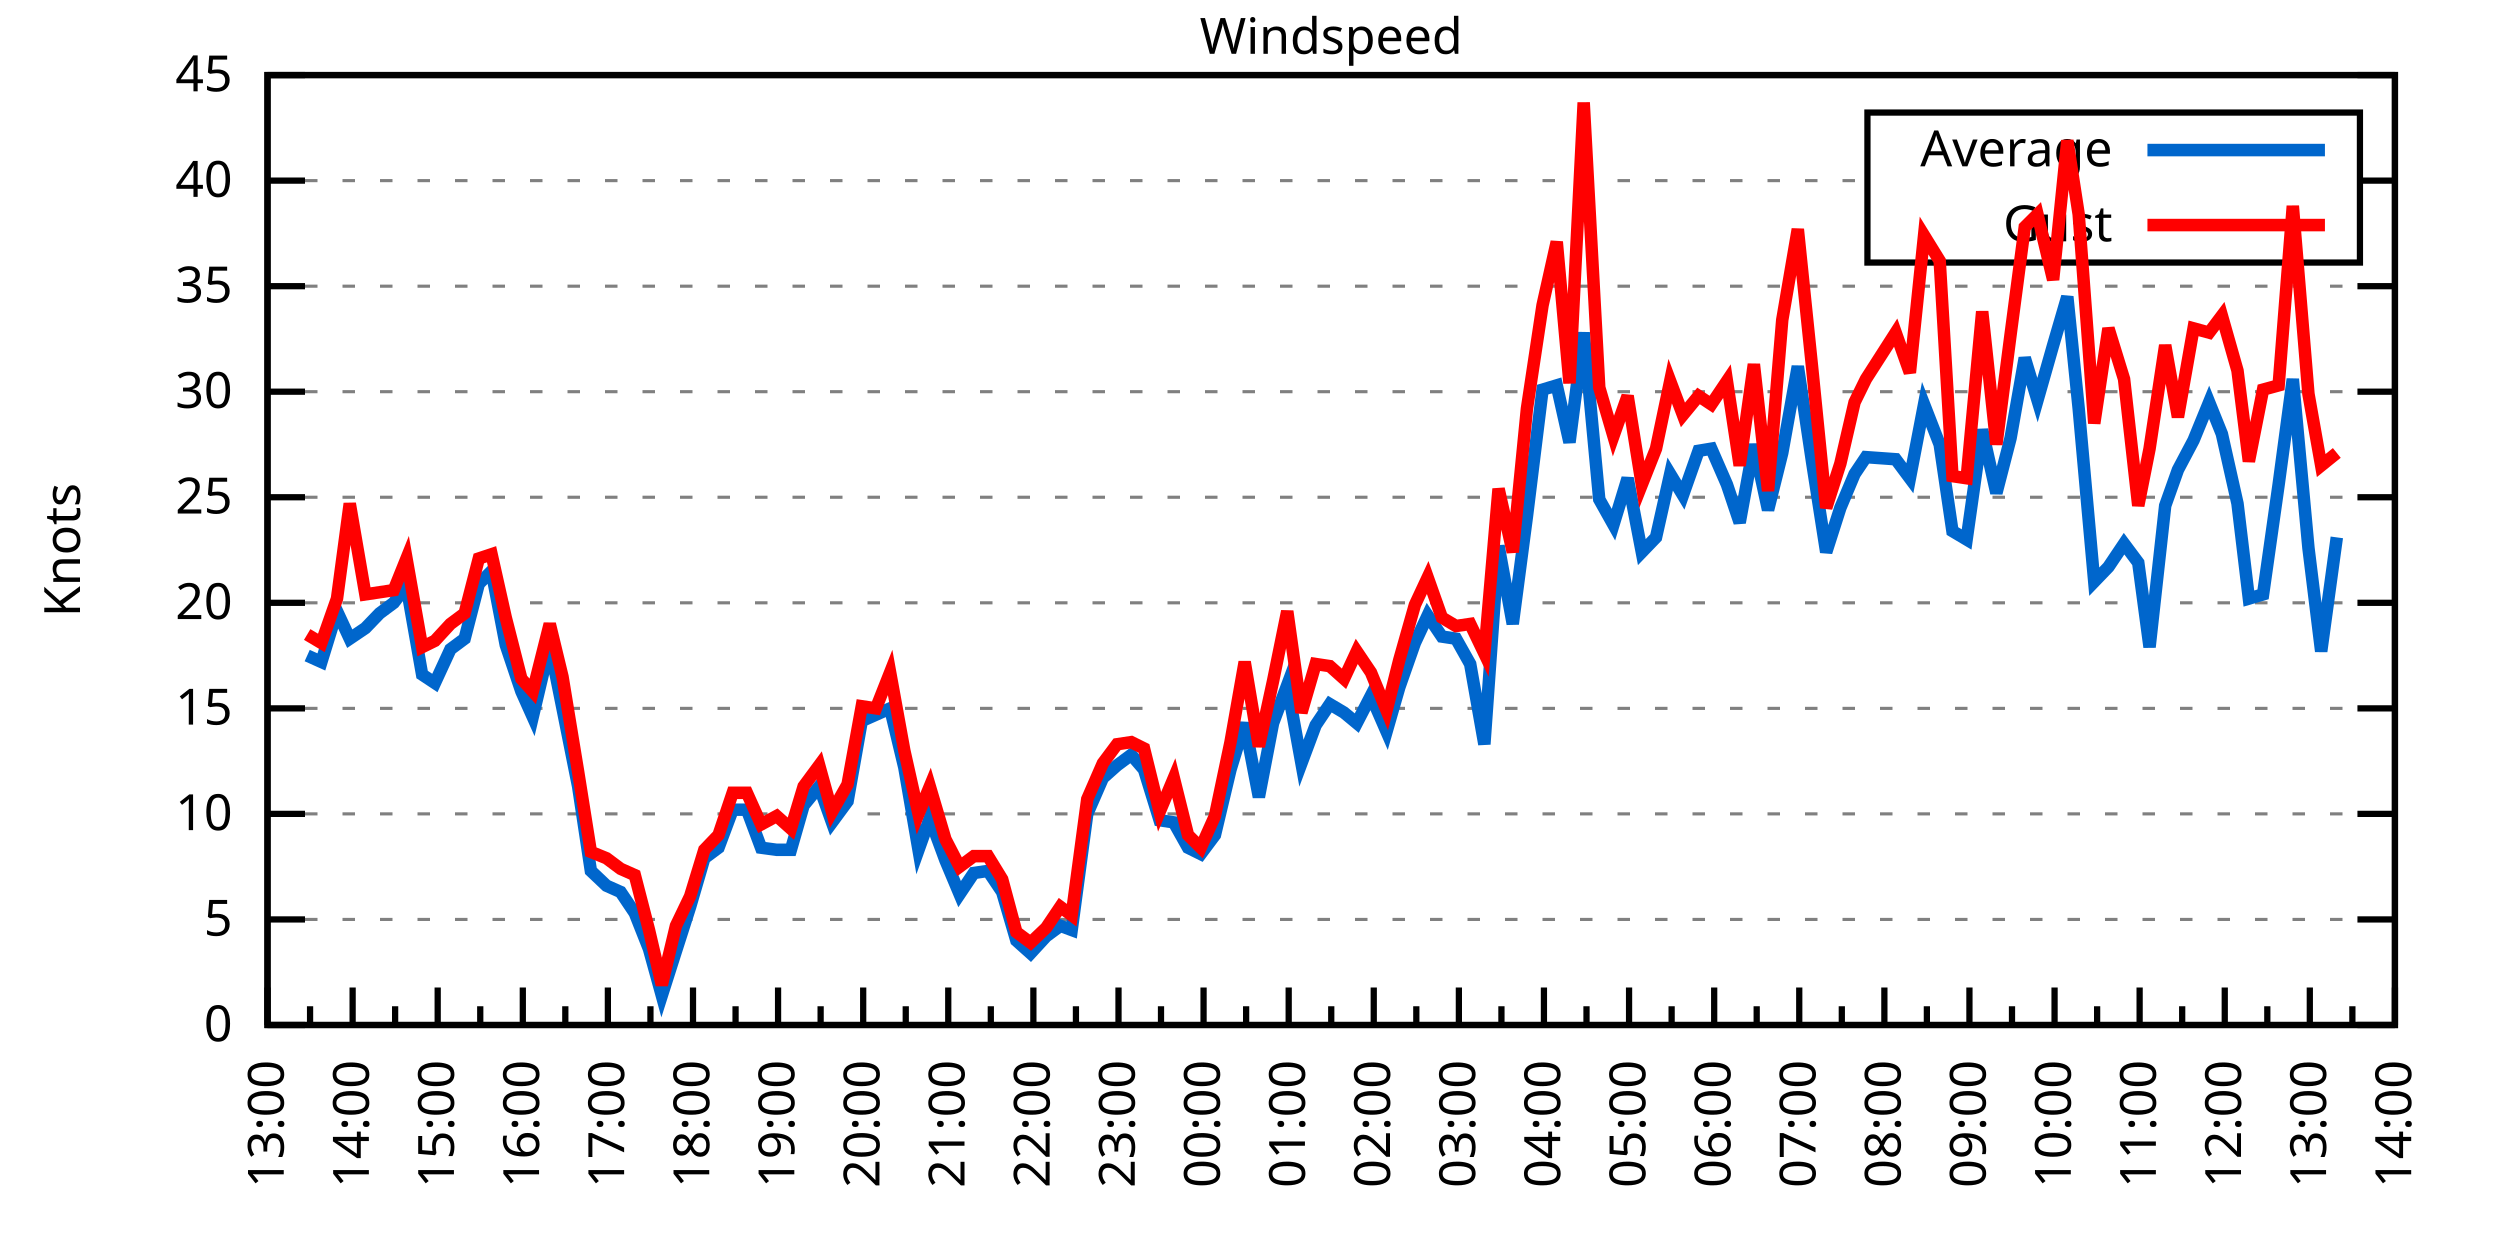
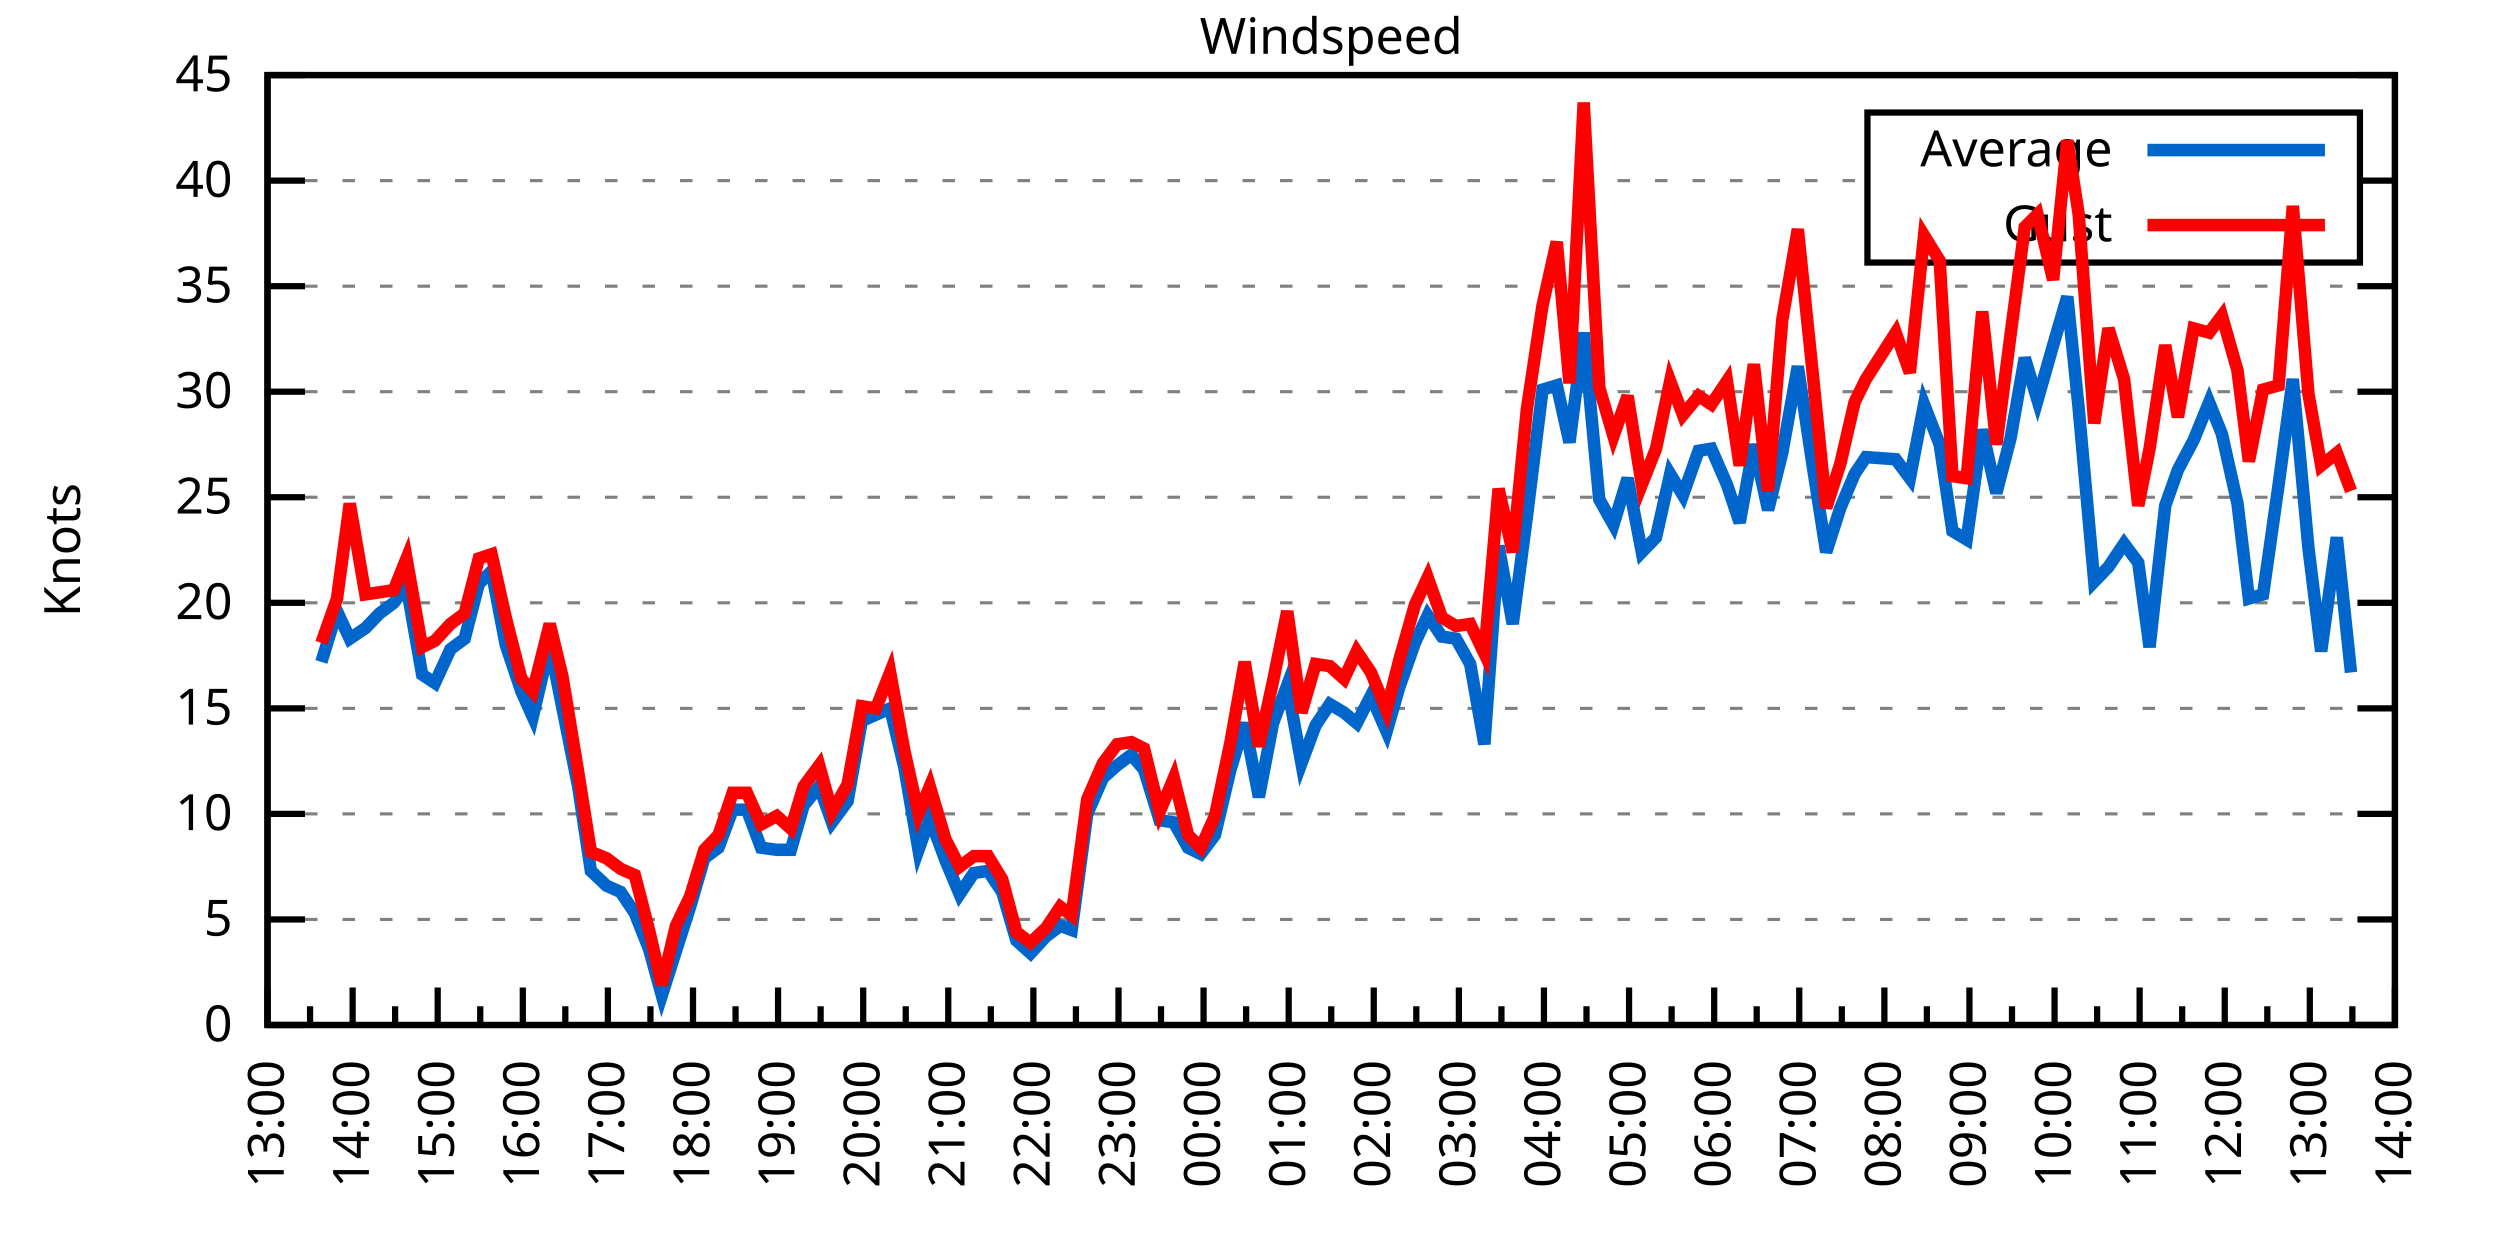
<svg xmlns="http://www.w3.org/2000/svg" xmlns:xlink="http://www.w3.org/1999/xlink" width="400" height="200" viewBox="0 0 400 200">
  <g id="gnuplot_canvas">
    <rect x="0" y="0" width="400" height="200" fill="none" />
    <defs>
      <circle id="gpDot" r="0.5" stroke-width="0.5" stroke="currentColor" />
      <path id="gpPt0" stroke-width="0.333" stroke="currentColor" d="M-1,0 h2 M0,-1 v2" />
      <path id="gpPt1" stroke-width="0.333" stroke="currentColor" d="M-1,-1 L1,1 M1,-1 L-1,1" />
      <path id="gpPt2" stroke-width="0.333" stroke="currentColor" d="M-1,0 L1,0 M0,-1 L0,1 M-1,-1 L1,1 M-1,1 L1,-1" />
      <rect id="gpPt3" stroke-width="0.333" stroke="currentColor" x="-1" y="-1" width="2" height="2" />
      <rect id="gpPt4" stroke-width="0.333" stroke="currentColor" fill="currentColor" x="-1" y="-1" width="2" height="2" />
      <circle id="gpPt5" stroke-width="0.333" stroke="currentColor" cx="0" cy="0" r="1" />
      <use xlink:href="#gpPt5" id="gpPt6" fill="currentColor" stroke="none" />
      <path id="gpPt7" stroke-width="0.333" stroke="currentColor" d="M0,-1.33 L-1.33,0.67 L1.33,0.67 z" />
      <use xlink:href="#gpPt7" id="gpPt8" fill="currentColor" stroke="none" />
      <use xlink:href="#gpPt7" id="gpPt9" stroke="currentColor" transform="rotate(180)" />
      <use xlink:href="#gpPt9" id="gpPt10" fill="currentColor" stroke="none" />
      <use xlink:href="#gpPt3" id="gpPt11" stroke="currentColor" transform="rotate(45)" />
      <use xlink:href="#gpPt11" id="gpPt12" fill="currentColor" stroke="none" />
      <path id="gpPt13" stroke-width="0.333" stroke="currentColor" d="M0,1.330 L1.265,0.411 L0.782,-1.067 L-0.782,-1.076 L-1.265,0.411 z" />
      <use xlink:href="#gpPt13" id="gpPt14" fill="currentColor" stroke="none" />
      <filter id="textbox" filterUnits="objectBoundingBox" x="0" y="0" height="1" width="1">
        <feFlood flood-color="white" flood-opacity="1" result="bgnd" />
        <feComposite in="SourceGraphic" in2="bgnd" operator="atop" />
      </filter>
      <filter id="greybox" filterUnits="objectBoundingBox" x="0" y="0" height="1" width="1">
        <feFlood flood-color="lightgrey" flood-opacity="1" result="grey" />
        <feComposite in="SourceGraphic" in2="grey" operator="atop" />
      </filter>
    </defs>
    <g fill="none" color="white" stroke="currentColor" stroke-width="1.00" stroke-linecap="butt" stroke-linejoin="miter">
</g>
    <g fill="none" color="black" stroke="currentColor" stroke-width="1.00" stroke-linecap="butt" stroke-linejoin="miter">
      <g stroke="none" shape-rendering="crispEdges">
        <polygon fill="rgb(255, 255, 255)" points="42.80,164.00 383.18,164.00 383.18,12.02 42.80,12.02 " />
      </g>
    </g>
    <g fill="none" color="black" stroke="currentColor" stroke-width="1.00" stroke-linecap="butt" stroke-linejoin="miter">
</g>
    <g fill="none" color="black" stroke="black" stroke-width="0.50" stroke-linecap="butt" stroke-linejoin="miter">
</g>
    <g fill="none" color="gray" stroke="currentColor" stroke-width="0.50" stroke-linecap="butt" stroke-linejoin="miter">
      <path stroke="gray" stroke-dasharray="2,4" class="gridline" d="M42.80,164.00 L383.19,164.00  " />
    </g>
    <g fill="none" color="gray" stroke="gray" stroke-width="1.00" stroke-linecap="butt" stroke-linejoin="miter">
</g>
    <g fill="none" color="black" stroke="currentColor" stroke-width="1.00" stroke-linecap="butt" stroke-linejoin="miter">
      <path stroke="black" d="M42.80,164.00 L48.80,164.00 M383.19,164.00 L377.19,164.00  " />
      <g transform="translate(37.20,166.60)" stroke="none" fill="black" font-family="Sans" font-size="8.00" text-anchor="end">
        <text>
          <tspan font-family="Sans"> 0</tspan>
        </text>
      </g>
    </g>
    <g fill="none" color="black" stroke="currentColor" stroke-width="1.00" stroke-linecap="butt" stroke-linejoin="miter">
</g>
    <g fill="none" color="black" stroke="black" stroke-width="0.50" stroke-linecap="butt" stroke-linejoin="miter">
</g>
    <g fill="none" color="gray" stroke="currentColor" stroke-width="0.50" stroke-linecap="butt" stroke-linejoin="miter">
      <path stroke="gray" stroke-dasharray="2,4" class="gridline" d="M42.80,147.11 L383.19,147.11  " />
    </g>
    <g fill="none" color="gray" stroke="gray" stroke-width="1.00" stroke-linecap="butt" stroke-linejoin="miter">
</g>
    <g fill="none" color="black" stroke="currentColor" stroke-width="1.00" stroke-linecap="butt" stroke-linejoin="miter">
      <path stroke="black" d="M42.80,147.11 L48.80,147.11 M383.19,147.11 L377.19,147.11  " />
      <g transform="translate(37.20,149.71)" stroke="none" fill="black" font-family="Sans" font-size="8.00" text-anchor="end">
        <text>
          <tspan font-family="Sans"> 5</tspan>
        </text>
      </g>
    </g>
    <g fill="none" color="black" stroke="currentColor" stroke-width="1.00" stroke-linecap="butt" stroke-linejoin="miter">
</g>
    <g fill="none" color="black" stroke="black" stroke-width="0.50" stroke-linecap="butt" stroke-linejoin="miter">
</g>
    <g fill="none" color="gray" stroke="currentColor" stroke-width="0.50" stroke-linecap="butt" stroke-linejoin="miter">
      <path stroke="gray" stroke-dasharray="2,4" class="gridline" d="M42.80,130.22 L383.19,130.22  " />
    </g>
    <g fill="none" color="gray" stroke="gray" stroke-width="1.00" stroke-linecap="butt" stroke-linejoin="miter">
</g>
    <g fill="none" color="black" stroke="currentColor" stroke-width="1.00" stroke-linecap="butt" stroke-linejoin="miter">
      <path stroke="black" d="M42.80,130.22 L48.80,130.22 M383.19,130.22 L377.19,130.22  " />
      <g transform="translate(37.20,132.82)" stroke="none" fill="black" font-family="Sans" font-size="8.00" text-anchor="end">
        <text>
          <tspan font-family="Sans"> 10</tspan>
        </text>
      </g>
    </g>
    <g fill="none" color="black" stroke="currentColor" stroke-width="1.00" stroke-linecap="butt" stroke-linejoin="miter">
</g>
    <g fill="none" color="black" stroke="black" stroke-width="0.50" stroke-linecap="butt" stroke-linejoin="miter">
</g>
    <g fill="none" color="gray" stroke="currentColor" stroke-width="0.50" stroke-linecap="butt" stroke-linejoin="miter">
      <path stroke="gray" stroke-dasharray="2,4" class="gridline" d="M42.80,113.34 L383.19,113.34  " />
    </g>
    <g fill="none" color="gray" stroke="gray" stroke-width="1.00" stroke-linecap="butt" stroke-linejoin="miter">
</g>
    <g fill="none" color="black" stroke="currentColor" stroke-width="1.00" stroke-linecap="butt" stroke-linejoin="miter">
      <path stroke="black" d="M42.80,113.34 L48.80,113.34 M383.19,113.34 L377.19,113.34  " />
      <g transform="translate(37.20,115.94)" stroke="none" fill="black" font-family="Sans" font-size="8.00" text-anchor="end">
        <text>
          <tspan font-family="Sans"> 15</tspan>
        </text>
      </g>
    </g>
    <g fill="none" color="black" stroke="currentColor" stroke-width="1.00" stroke-linecap="butt" stroke-linejoin="miter">
</g>
    <g fill="none" color="black" stroke="black" stroke-width="0.50" stroke-linecap="butt" stroke-linejoin="miter">
</g>
    <g fill="none" color="gray" stroke="currentColor" stroke-width="0.50" stroke-linecap="butt" stroke-linejoin="miter">
      <path stroke="gray" stroke-dasharray="2,4" class="gridline" d="M42.80,96.45 L383.19,96.45  " />
    </g>
    <g fill="none" color="gray" stroke="gray" stroke-width="1.00" stroke-linecap="butt" stroke-linejoin="miter">
</g>
    <g fill="none" color="black" stroke="currentColor" stroke-width="1.00" stroke-linecap="butt" stroke-linejoin="miter">
      <path stroke="black" d="M42.80,96.45 L48.80,96.45 M383.19,96.45 L377.19,96.45  " />
      <g transform="translate(37.20,99.05)" stroke="none" fill="black" font-family="Sans" font-size="8.00" text-anchor="end">
        <text>
          <tspan font-family="Sans"> 20</tspan>
        </text>
      </g>
    </g>
    <g fill="none" color="black" stroke="currentColor" stroke-width="1.00" stroke-linecap="butt" stroke-linejoin="miter">
</g>
    <g fill="none" color="black" stroke="black" stroke-width="0.50" stroke-linecap="butt" stroke-linejoin="miter">
</g>
    <g fill="none" color="gray" stroke="currentColor" stroke-width="0.50" stroke-linecap="butt" stroke-linejoin="miter">
      <path stroke="gray" stroke-dasharray="2,4" class="gridline" d="M42.80,79.56 L383.19,79.56  " />
    </g>
    <g fill="none" color="gray" stroke="gray" stroke-width="1.00" stroke-linecap="butt" stroke-linejoin="miter">
</g>
    <g fill="none" color="black" stroke="currentColor" stroke-width="1.00" stroke-linecap="butt" stroke-linejoin="miter">
      <path stroke="black" d="M42.80,79.56 L48.80,79.56 M383.19,79.56 L377.19,79.56  " />
      <g transform="translate(37.20,82.16)" stroke="none" fill="black" font-family="Sans" font-size="8.00" text-anchor="end">
        <text>
          <tspan font-family="Sans"> 25</tspan>
        </text>
      </g>
    </g>
    <g fill="none" color="black" stroke="currentColor" stroke-width="1.00" stroke-linecap="butt" stroke-linejoin="miter">
</g>
    <g fill="none" color="black" stroke="black" stroke-width="0.50" stroke-linecap="butt" stroke-linejoin="miter">
</g>
    <g fill="none" color="gray" stroke="currentColor" stroke-width="0.50" stroke-linecap="butt" stroke-linejoin="miter">
      <path stroke="gray" stroke-dasharray="2,4" class="gridline" d="M42.80,62.67 L383.19,62.67  " />
    </g>
    <g fill="none" color="gray" stroke="gray" stroke-width="1.00" stroke-linecap="butt" stroke-linejoin="miter">
</g>
    <g fill="none" color="black" stroke="currentColor" stroke-width="1.00" stroke-linecap="butt" stroke-linejoin="miter">
      <path stroke="black" d="M42.80,62.67 L48.80,62.67 M383.19,62.67 L377.19,62.67  " />
      <g transform="translate(37.20,65.27)" stroke="none" fill="black" font-family="Sans" font-size="8.00" text-anchor="end">
        <text>
          <tspan font-family="Sans"> 30</tspan>
        </text>
      </g>
    </g>
    <g fill="none" color="black" stroke="currentColor" stroke-width="1.00" stroke-linecap="butt" stroke-linejoin="miter">
</g>
    <g fill="none" color="black" stroke="black" stroke-width="0.50" stroke-linecap="butt" stroke-linejoin="miter">
</g>
    <g fill="none" color="gray" stroke="currentColor" stroke-width="0.50" stroke-linecap="butt" stroke-linejoin="miter">
      <path stroke="gray" stroke-dasharray="2,4" class="gridline" d="M42.80,45.79 L383.19,45.79  " />
    </g>
    <g fill="none" color="gray" stroke="gray" stroke-width="1.00" stroke-linecap="butt" stroke-linejoin="miter">
</g>
    <g fill="none" color="black" stroke="currentColor" stroke-width="1.00" stroke-linecap="butt" stroke-linejoin="miter">
      <path stroke="black" d="M42.80,45.79 L48.80,45.79 M383.19,45.79 L377.19,45.79  " />
      <g transform="translate(37.20,48.39)" stroke="none" fill="black" font-family="Sans" font-size="8.00" text-anchor="end">
        <text>
          <tspan font-family="Sans"> 35</tspan>
        </text>
      </g>
    </g>
    <g fill="none" color="black" stroke="currentColor" stroke-width="1.00" stroke-linecap="butt" stroke-linejoin="miter">
</g>
    <g fill="none" color="black" stroke="black" stroke-width="0.50" stroke-linecap="butt" stroke-linejoin="miter">
</g>
    <g fill="none" color="gray" stroke="currentColor" stroke-width="0.50" stroke-linecap="butt" stroke-linejoin="miter">
      <path stroke="gray" stroke-dasharray="2,4" class="gridline" d="M42.80,28.90 L298.79,28.90 M377.59,28.90 L383.19,28.90  " />
    </g>
    <g fill="none" color="gray" stroke="gray" stroke-width="1.00" stroke-linecap="butt" stroke-linejoin="miter">
</g>
    <g fill="none" color="black" stroke="currentColor" stroke-width="1.00" stroke-linecap="butt" stroke-linejoin="miter">
      <path stroke="black" d="M42.80,28.90 L48.80,28.90 M383.19,28.90 L377.19,28.90  " />
      <g transform="translate(37.20,31.50)" stroke="none" fill="black" font-family="Sans" font-size="8.00" text-anchor="end">
        <text>
          <tspan font-family="Sans"> 40</tspan>
        </text>
      </g>
    </g>
    <g fill="none" color="black" stroke="currentColor" stroke-width="1.00" stroke-linecap="butt" stroke-linejoin="miter">
</g>
    <g fill="none" color="black" stroke="black" stroke-width="0.50" stroke-linecap="butt" stroke-linejoin="miter">
</g>
    <g fill="none" color="gray" stroke="currentColor" stroke-width="0.50" stroke-linecap="butt" stroke-linejoin="miter">
      <path stroke="gray" stroke-dasharray="2,4" class="gridline" d="M42.80,12.01 L383.19,12.01  " />
    </g>
    <g fill="none" color="gray" stroke="gray" stroke-width="1.00" stroke-linecap="butt" stroke-linejoin="miter">
</g>
    <g fill="none" color="black" stroke="currentColor" stroke-width="1.00" stroke-linecap="butt" stroke-linejoin="miter">
      <path stroke="black" d="M42.80,12.01 L48.80,12.01 M383.19,12.01 L377.19,12.01  " />
      <g transform="translate(37.20,14.61)" stroke="none" fill="black" font-family="Sans" font-size="8.00" text-anchor="end">
        <text>
          <tspan font-family="Sans"> 45</tspan>
        </text>
      </g>
    </g>
    <g fill="none" color="black" stroke="currentColor" stroke-width="1.00" stroke-linecap="butt" stroke-linejoin="miter">
      <path stroke="black" d="M42.80,164.00 L42.80,158.00  " />
      <g transform="translate(45.40,169.60) rotate(270)" stroke="none" fill="black" font-family="Sans" font-size="8.00" text-anchor="end">
        <text>
          <tspan font-family="Sans">13:00</tspan>
        </text>
      </g>
    </g>
    <g fill="none" color="black" stroke="currentColor" stroke-width="1.00" stroke-linecap="butt" stroke-linejoin="miter">
      <path stroke="black" d="M49.61,164.00 L49.61,161.00 M56.42,164.00 L56.42,158.00  " />
      <g transform="translate(59.02,169.60) rotate(270)" stroke="none" fill="black" font-family="Sans" font-size="8.00" text-anchor="end">
        <text>
          <tspan font-family="Sans">14:00</tspan>
        </text>
      </g>
    </g>
    <g fill="none" color="black" stroke="currentColor" stroke-width="1.00" stroke-linecap="butt" stroke-linejoin="miter">
      <path stroke="black" d="M63.22,164.00 L63.22,161.00 M70.03,164.00 L70.03,158.00  " />
      <g transform="translate(72.63,169.60) rotate(270)" stroke="none" fill="black" font-family="Sans" font-size="8.00" text-anchor="end">
        <text>
          <tspan font-family="Sans">15:00</tspan>
        </text>
      </g>
    </g>
    <g fill="none" color="black" stroke="currentColor" stroke-width="1.00" stroke-linecap="butt" stroke-linejoin="miter">
      <path stroke="black" d="M76.84,164.00 L76.84,161.00 M83.65,164.00 L83.65,158.00  " />
      <g transform="translate(86.25,169.60) rotate(270)" stroke="none" fill="black" font-family="Sans" font-size="8.00" text-anchor="end">
        <text>
          <tspan font-family="Sans">16:00</tspan>
        </text>
      </g>
    </g>
    <g fill="none" color="black" stroke="currentColor" stroke-width="1.00" stroke-linecap="butt" stroke-linejoin="miter">
      <path stroke="black" d="M90.45,164.00 L90.45,161.00 M97.26,164.00 L97.26,158.00  " />
      <g transform="translate(99.86,169.60) rotate(270)" stroke="none" fill="black" font-family="Sans" font-size="8.00" text-anchor="end">
        <text>
          <tspan font-family="Sans">17:00</tspan>
        </text>
      </g>
    </g>
    <g fill="none" color="black" stroke="currentColor" stroke-width="1.00" stroke-linecap="butt" stroke-linejoin="miter">
      <path stroke="black" d="M104.07,164.00 L104.07,161.00 M110.88,164.00 L110.88,158.00  " />
      <g transform="translate(113.48,169.60) rotate(270)" stroke="none" fill="black" font-family="Sans" font-size="8.00" text-anchor="end">
        <text>
          <tspan font-family="Sans">18:00</tspan>
        </text>
      </g>
    </g>
    <g fill="none" color="black" stroke="currentColor" stroke-width="1.00" stroke-linecap="butt" stroke-linejoin="miter">
      <path stroke="black" d="M117.69,164.00 L117.69,161.00 M124.49,164.00 L124.49,158.00  " />
      <g transform="translate(127.09,169.60) rotate(270)" stroke="none" fill="black" font-family="Sans" font-size="8.00" text-anchor="end">
        <text>
          <tspan font-family="Sans">19:00</tspan>
        </text>
      </g>
    </g>
    <g fill="none" color="black" stroke="currentColor" stroke-width="1.00" stroke-linecap="butt" stroke-linejoin="miter">
      <path stroke="black" d="M131.30,164.00 L131.30,161.00 M138.11,164.00 L138.11,158.00  " />
      <g transform="translate(140.71,169.60) rotate(270)" stroke="none" fill="black" font-family="Sans" font-size="8.00" text-anchor="end">
        <text>
          <tspan font-family="Sans">20:00</tspan>
        </text>
      </g>
    </g>
    <g fill="none" color="black" stroke="currentColor" stroke-width="1.00" stroke-linecap="butt" stroke-linejoin="miter">
      <path stroke="black" d="M144.92,164.00 L144.92,161.00 M151.72,164.00 L151.72,158.00  " />
      <g transform="translate(154.32,169.60) rotate(270)" stroke="none" fill="black" font-family="Sans" font-size="8.00" text-anchor="end">
        <text>
          <tspan font-family="Sans">21:00</tspan>
        </text>
      </g>
    </g>
    <g fill="none" color="black" stroke="currentColor" stroke-width="1.00" stroke-linecap="butt" stroke-linejoin="miter">
      <path stroke="black" d="M158.53,164.00 L158.53,161.00 M165.34,164.00 L165.34,158.00  " />
      <g transform="translate(167.94,169.60) rotate(270)" stroke="none" fill="black" font-family="Sans" font-size="8.00" text-anchor="end">
        <text>
          <tspan font-family="Sans">22:00</tspan>
        </text>
      </g>
    </g>
    <g fill="none" color="black" stroke="currentColor" stroke-width="1.00" stroke-linecap="butt" stroke-linejoin="miter">
      <path stroke="black" d="M172.15,164.00 L172.15,161.00 M178.96,164.00 L178.96,158.00  " />
      <g transform="translate(181.56,169.60) rotate(270)" stroke="none" fill="black" font-family="Sans" font-size="8.00" text-anchor="end">
        <text>
          <tspan font-family="Sans">23:00</tspan>
        </text>
      </g>
    </g>
    <g fill="none" color="black" stroke="currentColor" stroke-width="1.00" stroke-linecap="butt" stroke-linejoin="miter">
      <path stroke="black" d="M185.76,164.00 L185.76,161.00 M192.57,164.00 L192.57,158.00  " />
      <g transform="translate(195.17,169.60) rotate(270)" stroke="none" fill="black" font-family="Sans" font-size="8.00" text-anchor="end">
        <text>
          <tspan font-family="Sans">00:00</tspan>
        </text>
      </g>
    </g>
    <g fill="none" color="black" stroke="currentColor" stroke-width="1.00" stroke-linecap="butt" stroke-linejoin="miter">
      <path stroke="black" d="M199.38,164.00 L199.38,161.00 M206.19,164.00 L206.19,158.00  " />
      <g transform="translate(208.79,169.60) rotate(270)" stroke="none" fill="black" font-family="Sans" font-size="8.00" text-anchor="end">
        <text>
          <tspan font-family="Sans">01:00</tspan>
        </text>
      </g>
    </g>
    <g fill="none" color="black" stroke="currentColor" stroke-width="1.00" stroke-linecap="butt" stroke-linejoin="miter">
      <path stroke="black" d="M213.00,164.00 L213.00,161.00 M219.80,164.00 L219.80,158.00  " />
      <g transform="translate(222.40,169.60) rotate(270)" stroke="none" fill="black" font-family="Sans" font-size="8.00" text-anchor="end">
        <text>
          <tspan font-family="Sans">02:00</tspan>
        </text>
      </g>
    </g>
    <g fill="none" color="black" stroke="currentColor" stroke-width="1.00" stroke-linecap="butt" stroke-linejoin="miter">
      <path stroke="black" d="M226.61,164.00 L226.61,161.00 M233.42,164.00 L233.42,158.00  " />
      <g transform="translate(236.02,169.60) rotate(270)" stroke="none" fill="black" font-family="Sans" font-size="8.00" text-anchor="end">
        <text>
          <tspan font-family="Sans">03:00</tspan>
        </text>
      </g>
    </g>
    <g fill="none" color="black" stroke="currentColor" stroke-width="1.00" stroke-linecap="butt" stroke-linejoin="miter">
      <path stroke="black" d="M240.23,164.00 L240.23,161.00 M247.03,164.00 L247.03,158.00  " />
      <g transform="translate(249.63,169.60) rotate(270)" stroke="none" fill="black" font-family="Sans" font-size="8.00" text-anchor="end">
        <text>
          <tspan font-family="Sans">04:00</tspan>
        </text>
      </g>
    </g>
    <g fill="none" color="black" stroke="currentColor" stroke-width="1.00" stroke-linecap="butt" stroke-linejoin="miter">
      <path stroke="black" d="M253.84,164.00 L253.84,161.00 M260.65,164.00 L260.65,158.00  " />
      <g transform="translate(263.25,169.60) rotate(270)" stroke="none" fill="black" font-family="Sans" font-size="8.00" text-anchor="end">
        <text>
          <tspan font-family="Sans">05:00</tspan>
        </text>
      </g>
    </g>
    <g fill="none" color="black" stroke="currentColor" stroke-width="1.00" stroke-linecap="butt" stroke-linejoin="miter">
      <path stroke="black" d="M267.46,164.00 L267.46,161.00 M274.27,164.00 L274.27,158.00  " />
      <g transform="translate(276.87,169.60) rotate(270)" stroke="none" fill="black" font-family="Sans" font-size="8.00" text-anchor="end">
        <text>
          <tspan font-family="Sans">06:00</tspan>
        </text>
      </g>
    </g>
    <g fill="none" color="black" stroke="currentColor" stroke-width="1.00" stroke-linecap="butt" stroke-linejoin="miter">
      <path stroke="black" d="M281.07,164.00 L281.07,161.00 M287.88,164.00 L287.88,158.00  " />
      <g transform="translate(290.48,169.60) rotate(270)" stroke="none" fill="black" font-family="Sans" font-size="8.00" text-anchor="end">
        <text>
          <tspan font-family="Sans">07:00</tspan>
        </text>
      </g>
    </g>
    <g fill="none" color="black" stroke="currentColor" stroke-width="1.00" stroke-linecap="butt" stroke-linejoin="miter">
      <path stroke="black" d="M294.69,164.00 L294.69,161.00 M301.50,164.00 L301.50,158.00  " />
      <g transform="translate(304.10,169.60) rotate(270)" stroke="none" fill="black" font-family="Sans" font-size="8.00" text-anchor="end">
        <text>
          <tspan font-family="Sans">08:00</tspan>
        </text>
      </g>
    </g>
    <g fill="none" color="black" stroke="currentColor" stroke-width="1.00" stroke-linecap="butt" stroke-linejoin="miter">
      <path stroke="black" d="M308.30,164.00 L308.30,161.00 M315.11,164.00 L315.11,158.00  " />
      <g transform="translate(317.71,169.60) rotate(270)" stroke="none" fill="black" font-family="Sans" font-size="8.00" text-anchor="end">
        <text>
          <tspan font-family="Sans">09:00</tspan>
        </text>
      </g>
    </g>
    <g fill="none" color="black" stroke="currentColor" stroke-width="1.00" stroke-linecap="butt" stroke-linejoin="miter">
      <path stroke="black" d="M321.92,164.00 L321.92,161.00 M328.73,164.00 L328.73,158.00  " />
      <g transform="translate(331.33,169.60) rotate(270)" stroke="none" fill="black" font-family="Sans" font-size="8.00" text-anchor="end">
        <text>
          <tspan font-family="Sans">10:00</tspan>
        </text>
      </g>
    </g>
    <g fill="none" color="black" stroke="currentColor" stroke-width="1.00" stroke-linecap="butt" stroke-linejoin="miter">
      <path stroke="black" d="M335.54,164.00 L335.54,161.00 M342.34,164.00 L342.34,158.00  " />
      <g transform="translate(344.94,169.60) rotate(270)" stroke="none" fill="black" font-family="Sans" font-size="8.00" text-anchor="end">
        <text>
          <tspan font-family="Sans">11:00</tspan>
        </text>
      </g>
    </g>
    <g fill="none" color="black" stroke="currentColor" stroke-width="1.00" stroke-linecap="butt" stroke-linejoin="miter">
      <path stroke="black" d="M349.15,164.00 L349.15,161.00 M355.96,164.00 L355.96,158.00  " />
      <g transform="translate(358.56,169.60) rotate(270)" stroke="none" fill="black" font-family="Sans" font-size="8.00" text-anchor="end">
        <text>
          <tspan font-family="Sans">12:00</tspan>
        </text>
      </g>
    </g>
    <g fill="none" color="black" stroke="currentColor" stroke-width="1.00" stroke-linecap="butt" stroke-linejoin="miter">
      <path stroke="black" d="M362.77,164.00 L362.77,161.00 M369.57,164.00 L369.57,158.00  " />
      <g transform="translate(372.17,169.60) rotate(270)" stroke="none" fill="black" font-family="Sans" font-size="8.00" text-anchor="end">
        <text>
          <tspan font-family="Sans">13:00</tspan>
        </text>
      </g>
    </g>
    <g fill="none" color="black" stroke="currentColor" stroke-width="1.00" stroke-linecap="butt" stroke-linejoin="miter">
      <path stroke="black" d="M376.38,164.00 L376.38,161.00 M383.19,164.00 L383.19,158.00  " />
      <g transform="translate(385.79,169.60) rotate(270)" stroke="none" fill="black" font-family="Sans" font-size="8.00" text-anchor="end">
        <text>
          <tspan font-family="Sans">14:00</tspan>
        </text>
      </g>
    </g>
    <g fill="none" color="black" stroke="currentColor" stroke-width="1.00" stroke-linecap="butt" stroke-linejoin="miter">
</g>
    <g fill="none" color="black" stroke="currentColor" stroke-width="1.00" stroke-linecap="butt" stroke-linejoin="miter">
      <path stroke="black" d="M42.80,12.01 L42.80,164.00 L383.19,164.00 L383.19,12.01 L42.80,12.01 Z  " />
    </g>
    <g fill="none" color="black" stroke="currentColor" stroke-width="1.00" stroke-linecap="butt" stroke-linejoin="miter">
      <g transform="translate(12.80,88.01) rotate(270)" stroke="none" fill="black" font-family="Sans" font-size="8.00" text-anchor="middle">
        <text>
          <tspan font-family="Sans">Knots</tspan>
        </text>
      </g>
    </g>
    <g fill="none" color="black" stroke="currentColor" stroke-width="1.00" stroke-linecap="butt" stroke-linejoin="miter">
</g>
    <g fill="none" color="black" stroke="currentColor" stroke-width="1.00" stroke-linecap="butt" stroke-linejoin="miter">
      <path stroke="black" d="M298.79,42.01 L298.79,18.01 L377.59,18.01 L377.59,42.01 L298.79,42.01 Z  " />
    </g>
    <g id="Windspeed_plot_1">
      <g fill="none" color="white" stroke="black" stroke-width="2.00" stroke-linecap="butt" stroke-linejoin="miter">
</g>
      <g fill="none" color="black" stroke="currentColor" stroke-width="2.00" stroke-linecap="butt" stroke-linejoin="miter">
        <g transform="translate(337.99,26.61)" stroke="none" fill="black" font-family="Sans" font-size="8.00" text-anchor="end">
          <text>
            <tspan font-family="Sans">Average</tspan>
          </text>
        </g>
      </g>
      <g fill="none" color="black" stroke="currentColor" stroke-width="2.00" stroke-linecap="butt" stroke-linejoin="miter">
-         <path stroke="rgb(  0, 102, 204)" d="M343.59,24.01 L371.99,24.01 M49.15,104.89 L51.42,105.91 L53.92,97.80 L55.96,102.19 L58.46,100.50 L60.73,98.14   L63.00,96.45 L65.04,93.75 L67.54,107.93 L69.58,109.28 L72.07,103.88 L74.34,102.19 L76.61,93.41 L78.65,91.38   L80.92,103.20 L83.42,110.63 L85.24,114.69 L87.96,103.20 L90.00,113.34 L92.50,125.83 L94.54,139.34 L97.04,141.71   L99.30,142.72 L101.57,146.10 L103.84,151.84 L105.89,159.27 L108.15,152.18 L110.42,145.09 L112.69,137.32 L114.96,135.63   L117.23,129.55 L119.50,129.55 L121.77,135.63 L124.27,135.97 L126.54,135.97 L128.58,128.87 L131.07,125.83 L133.12,131.58   L135.61,128.20 L137.88,115.36 L140.15,114.35 L142.42,113.34 L144.69,122.79 L146.96,135.97 L148.77,130.90 L151.27,137.66   L153.54,143.06 L155.81,139.68 L158.08,139.34 L160.35,142.72 L162.62,150.49 L164.89,152.52 L167.38,149.81 L169.65,148.13   L171.47,148.80 L173.96,130.22 L176.46,124.48 L178.73,122.46 L181.00,120.77 L183.04,123.13 L185.54,131.24 L187.81,131.58   L190.08,135.63 L192.12,136.64 L194.39,133.60 L196.88,123.13 L199.15,115.70 L201.42,127.52 L203.69,115.70 L205.96,109.62   L208.23,122.12 L210.50,116.04 L212.77,112.66 L215.04,114.01 L217.08,115.70 L219.35,111.31 L221.85,117.05 L223.89,109.96   L226.38,102.87 L228.43,98.48 L230.70,101.85 L232.96,102.19 L235.23,106.24 L237.50,119.08 L239.77,87.33 L242.04,99.83   L244.31,82.60 L246.81,62.34 L249.08,61.66 L251.12,70.78 L253.39,53.22 L255.88,79.90 L258.15,83.95 L260.42,76.52   L262.69,88.34 L264.96,85.98 L267.23,75.85 L269.27,79.22 L271.77,72.13 L273.81,71.79 L276.31,77.53 L278.35,83.61   L280.62,71.12 L282.89,81.59 L285.16,72.47 L287.65,58.62 L289.92,73.82 L292.19,88.34 L294.46,81.25 L296.73,75.85   L298.55,73.14 L303.31,73.48 L305.58,76.52 L307.85,64.70 L310.35,71.12 L312.39,84.97 L314.66,86.32 L317.15,68.75   L319.42,78.89 L321.69,70.10 L323.96,57.27 L326.00,64.02 L328.50,55.24 L330.77,47.47 L332.59,65.38 L335.08,93.07   L337.35,90.71 L339.85,86.99 L342.12,90.03 L343.93,103.54 L346.43,80.91 L348.47,75.17 L350.97,70.44 L353.46,64.36   L355.50,69.43 L358.00,80.57 L359.82,95.77 L362.09,95.10 L364.58,77.53 L366.85,60.65 L369.35,87.67 L371.39,104.22   L373.89,85.98  " />
+         <path stroke="rgb(  0, 102, 204)" d="M343.59,24.01 L371.99,24.01 M51.42,105.91 L53.92,97.80 L55.96,102.19 L58.46,100.50 L60.73,98.14 L63.00,96.45   L65.04,93.75 L67.54,107.93 L69.58,109.28 L72.07,103.88 L74.34,102.19 L76.61,93.41 L78.65,91.38 L80.92,103.20   L83.42,110.63 L85.24,114.69 L87.96,103.20 L90.00,113.34 L92.50,125.83 L94.54,139.34 L97.04,141.71 L99.30,142.72   L101.57,146.10 L103.84,151.84 L105.89,159.27 L108.15,152.18 L110.42,145.09 L112.69,137.32 L114.96,135.63 L117.23,129.55   L119.50,129.55 L121.77,135.63 L124.27,135.97 L126.54,135.97 L128.58,128.87 L131.07,125.83 L133.12,131.58 L135.61,128.20   L137.88,115.36 L140.15,114.35 L142.42,113.34 L144.69,122.79 L146.96,135.97 L148.77,130.90 L151.27,137.66 L153.54,143.06   L155.81,139.68 L158.08,139.34 L160.35,142.72 L162.62,150.49 L164.89,152.52 L167.38,149.81 L169.65,148.13 L171.47,148.80   L173.96,130.22 L176.46,124.48 L178.73,122.46 L181.00,120.77 L183.04,123.13 L185.54,131.24 L187.81,131.58 L190.08,135.63   L192.12,136.64 L194.39,133.60 L196.88,123.13 L199.15,115.70 L201.42,127.52 L203.69,115.70 L205.96,109.62 L208.23,122.12   L210.50,116.04 L212.77,112.66 L215.04,114.01 L217.08,115.70 L219.35,111.31 L221.85,117.05 L223.89,109.96 L226.38,102.87   L228.43,98.48 L230.70,101.85 L232.96,102.19 L235.23,106.24 L237.50,119.08 L239.77,87.33 L242.04,99.83 L244.31,82.60   L246.81,62.34 L249.08,61.66 L251.12,70.78 L253.39,53.22 L255.88,79.90 L258.15,83.95 L260.42,76.52 L262.69,88.34   L264.96,85.98 L267.23,75.85 L269.27,79.22 L271.77,72.13 L273.81,71.79 L276.31,77.53 L278.35,83.61 L280.62,71.12   L282.89,81.59 L285.16,72.47 L287.65,58.62 L289.92,73.82 L292.19,88.34 L294.46,81.25 L296.73,75.85 L298.55,73.14   L303.31,73.48 L305.58,76.52 L307.85,64.70 L310.35,71.12 L312.39,84.97 L314.66,86.32 L317.15,68.75 L319.42,78.89   L321.69,70.10 L323.96,57.27 L326.00,64.02 L328.50,55.24 L330.77,47.47 L332.59,65.38 L335.08,93.07 L337.35,90.71   L339.85,86.99 L342.12,90.03 L343.93,103.54 L346.43,80.91 L348.47,75.17 L350.97,70.44 L353.46,64.36 L355.50,69.43   L358.00,80.57 L359.82,95.77 L362.09,95.10 L364.58,77.53 L366.85,60.65 L369.35,87.67 L371.39,104.22 L373.89,85.98   L376.16,107.59  " />
      </g>
    </g>
    <g id="Windspeed_plot_2">
      <g fill="none" color="black" stroke="currentColor" stroke-width="2.00" stroke-linecap="butt" stroke-linejoin="miter">
        <g transform="translate(337.99,38.61)" stroke="none" fill="black" font-family="Sans" font-size="8.00" text-anchor="end">
          <text>
            <tspan font-family="Sans">Gust</tspan>
          </text>
        </g>
      </g>
      <g fill="none" color="black" stroke="currentColor" stroke-width="2.00" stroke-linecap="butt" stroke-linejoin="miter">
-         <path stroke="rgb(255,   0,   0)" d="M343.59,36.01 L371.99,36.01 M49.15,101.52 L51.42,102.87 L53.92,95.77 L55.96,80.57 L58.46,95.10 L60.73,94.76   L63.00,94.42 L65.04,89.36 L67.54,103.54 L69.58,102.53 L72.07,99.83 L74.34,98.14 L76.61,89.36 L78.65,88.68   L80.92,98.81 L83.42,108.61 L85.24,110.63 L87.96,99.83 L90.00,108.27 L92.50,123.47 L94.54,136.30 L97.04,137.32   L99.30,139.01 L101.57,140.02 L103.84,148.80 L105.89,157.58 L108.15,148.13 L110.42,143.40 L112.69,135.97 L114.96,133.60   L117.23,126.85 L119.50,126.85 L121.77,131.91 L124.27,130.56 L126.54,132.59 L128.58,125.83 L131.07,122.46 L133.12,129.89   L135.61,125.50 L137.88,113.00 L140.15,113.34 L142.42,107.59 L144.69,120.09 L146.96,130.22 L148.77,125.83 L151.27,134.28   L153.54,138.67 L155.81,136.98 L158.08,136.98 L160.35,140.69 L162.62,149.14 L164.89,150.83 L167.38,148.46 L169.65,145.09   L171.47,146.44 L173.96,127.86 L176.46,122.12 L178.73,119.08 L181.00,118.74 L183.04,119.75 L185.54,129.89 L187.81,124.48   L190.08,133.60 L192.12,135.63 L194.39,130.56 L196.88,118.74 L199.15,105.91 L201.42,119.42 L203.69,108.95 L205.96,97.80   L208.23,114.01 L210.50,106.24 L212.77,106.58 L215.04,108.61 L217.08,104.22 L219.35,107.59 L221.85,113.67 L223.89,105.57   L226.38,96.79 L228.43,92.40 L230.70,98.81 L232.96,100.16 L235.23,99.83 L237.50,104.56 L239.77,78.21 L242.04,88.34   L244.31,65.38 L246.81,48.83 L249.08,38.69 L251.12,61.32 L253.39,16.40 L255.88,62.00 L258.15,69.77 L260.42,63.35   L262.69,77.53 L264.96,71.79 L267.23,60.98 L269.27,66.39 L271.77,63.35 L273.81,64.70 L276.31,60.98 L278.35,74.49   L280.62,58.28 L282.89,78.55 L285.16,51.19 L287.65,36.67 L289.92,58.62 L292.19,81.25 L294.46,74.16 L296.73,64.36   L298.55,60.65 L303.31,53.22 L305.58,59.63 L307.85,37.68 L310.35,41.73 L312.39,76.18 L314.66,76.52 L317.15,49.84   L319.42,71.12 L321.69,53.55 L323.96,36.33 L326.00,34.30 L328.50,44.77 L330.77,22.48 L332.59,34.30 L335.08,67.74   L337.35,52.54 L339.85,60.65 L342.12,80.91 L343.93,71.79 L346.43,55.24 L348.47,66.73 L350.97,52.54 L353.46,53.22   L355.50,50.51 L358.00,59.30 L359.82,73.82 L362.09,62.34 L364.58,61.66 L366.85,32.95 L369.35,63.01 L371.39,74.49   L373.89,72.47  " />
+         <path stroke="rgb(255,   0,   0)" d="M343.59,36.01 L371.99,36.01 M51.42,102.87 L53.92,95.77 L55.96,80.57 L58.46,95.10 L60.73,94.76 L63.00,94.42   L65.04,89.36 L67.54,103.54 L69.58,102.53 L72.07,99.83 L74.34,98.14 L76.61,89.36 L78.65,88.68 L80.92,98.81   L83.42,108.61 L85.24,110.63 L87.96,99.83 L90.00,108.27 L92.50,123.47 L94.54,136.30 L97.04,137.32 L99.30,139.01   L101.57,140.02 L103.84,148.80 L105.89,157.58 L108.15,148.13 L110.42,143.40 L112.69,135.97 L114.96,133.60 L117.23,126.85   L119.50,126.85 L121.77,131.91 L124.27,130.56 L126.54,132.59 L128.58,125.83 L131.07,122.46 L133.12,129.89 L135.61,125.50   L137.88,113.00 L140.15,113.34 L142.42,107.59 L144.69,120.09 L146.96,130.22 L148.77,125.83 L151.27,134.28 L153.54,138.67   L155.81,136.98 L158.08,136.98 L160.35,140.69 L162.62,149.14 L164.89,150.83 L167.38,148.46 L169.65,145.09 L171.47,146.44   L173.96,127.86 L176.46,122.12 L178.73,119.08 L181.00,118.74 L183.04,119.75 L185.54,129.89 L187.81,124.48 L190.08,133.60   L192.12,135.63 L194.39,130.56 L196.88,118.74 L199.15,105.91 L201.42,119.42 L203.69,108.95 L205.96,97.80 L208.23,114.01   L210.50,106.24 L212.77,106.58 L215.04,108.61 L217.08,104.22 L219.35,107.59 L221.85,113.67 L223.89,105.57 L226.38,96.79   L228.43,92.40 L230.70,98.81 L232.96,100.16 L235.23,99.83 L237.50,104.56 L239.77,78.21 L242.04,88.34 L244.31,65.38   L246.81,48.83 L249.08,38.69 L251.12,61.32 L253.39,16.40 L255.88,62.00 L258.15,69.77 L260.42,63.35 L262.69,77.53   L264.96,71.79 L267.23,60.98 L269.27,66.39 L271.77,63.35 L273.81,64.70 L276.31,60.98 L278.35,74.49 L280.62,58.28   L282.89,78.55 L285.16,51.19 L287.65,36.67 L289.92,58.62 L292.19,81.25 L294.46,74.16 L296.73,64.36 L298.55,60.65   L303.31,53.22 L305.58,59.63 L307.85,37.68 L310.35,41.73 L312.39,76.18 L314.66,76.52 L317.15,49.84 L319.42,71.12   L321.69,53.55 L323.96,36.33 L326.00,34.30 L328.50,44.77 L330.77,22.48 L332.59,34.30 L335.08,67.74 L337.35,52.54   L339.85,60.65 L342.12,80.91 L343.93,71.79 L346.43,55.24 L348.47,66.73 L350.97,52.54 L353.46,53.22 L355.50,50.51   L358.00,59.30 L359.82,73.82 L362.09,62.34 L364.58,61.66 L366.85,32.95 L369.35,63.01 L371.39,74.49 L373.89,72.47   L376.16,78.55  " />
      </g>
    </g>
    <g fill="none" color="black" stroke="currentColor" stroke-width="2.00" stroke-linecap="butt" stroke-linejoin="miter">
</g>
    <g fill="none" color="black" stroke="black" stroke-width="1.00" stroke-linecap="butt" stroke-linejoin="miter">
</g>
    <g fill="none" color="black" stroke="currentColor" stroke-width="1.00" stroke-linecap="butt" stroke-linejoin="miter">
      <path stroke="black" d="M42.80,12.01 L42.80,164.00 L383.19,164.00 L383.19,12.01 L42.80,12.01 Z  " />
    </g>
    <g fill="none" color="black" stroke="currentColor" stroke-width="1.00" stroke-linecap="butt" stroke-linejoin="miter">
      <g transform="translate(212.99,8.61)" stroke="none" fill="black" font-family="Sans" font-size="8.00" text-anchor="middle">
        <text>
          <tspan font-family="Sans">Windspeed</tspan>
        </text>
      </g>
    </g>
    <g fill="none" color="black" stroke="currentColor" stroke-width="1.00" stroke-linecap="butt" stroke-linejoin="miter">
</g>
  </g>
</svg>
